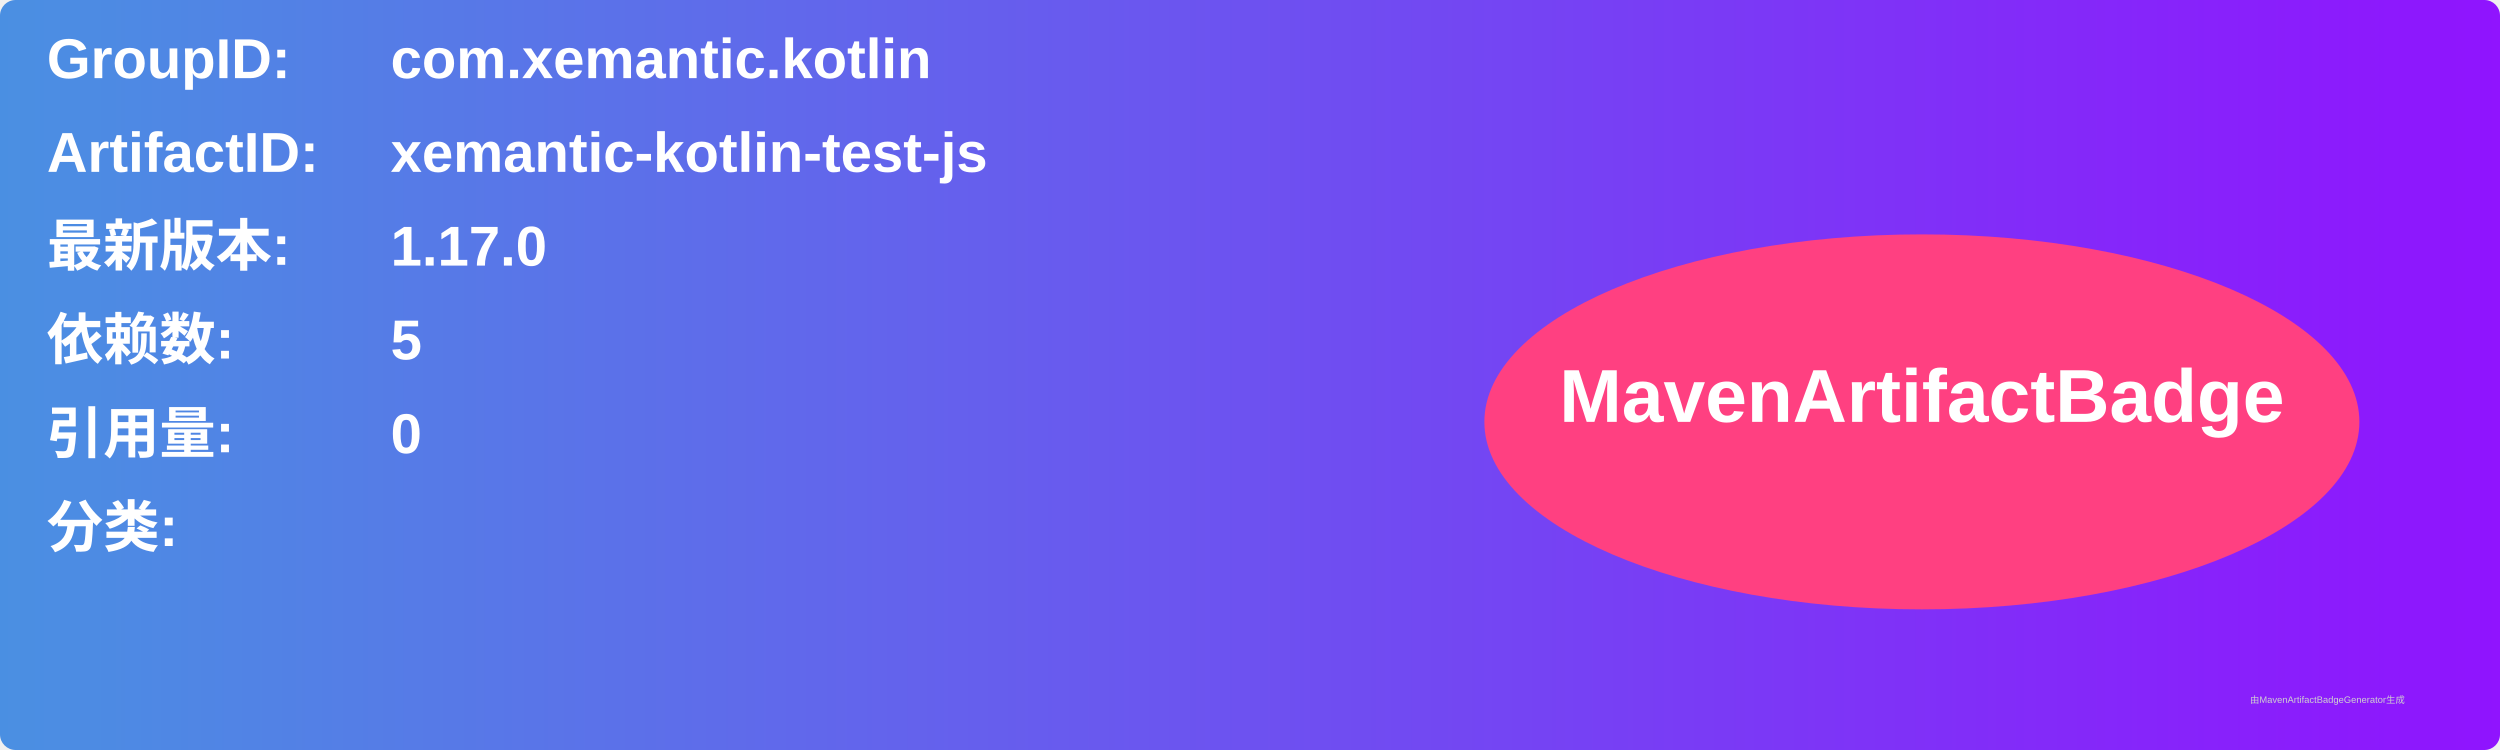
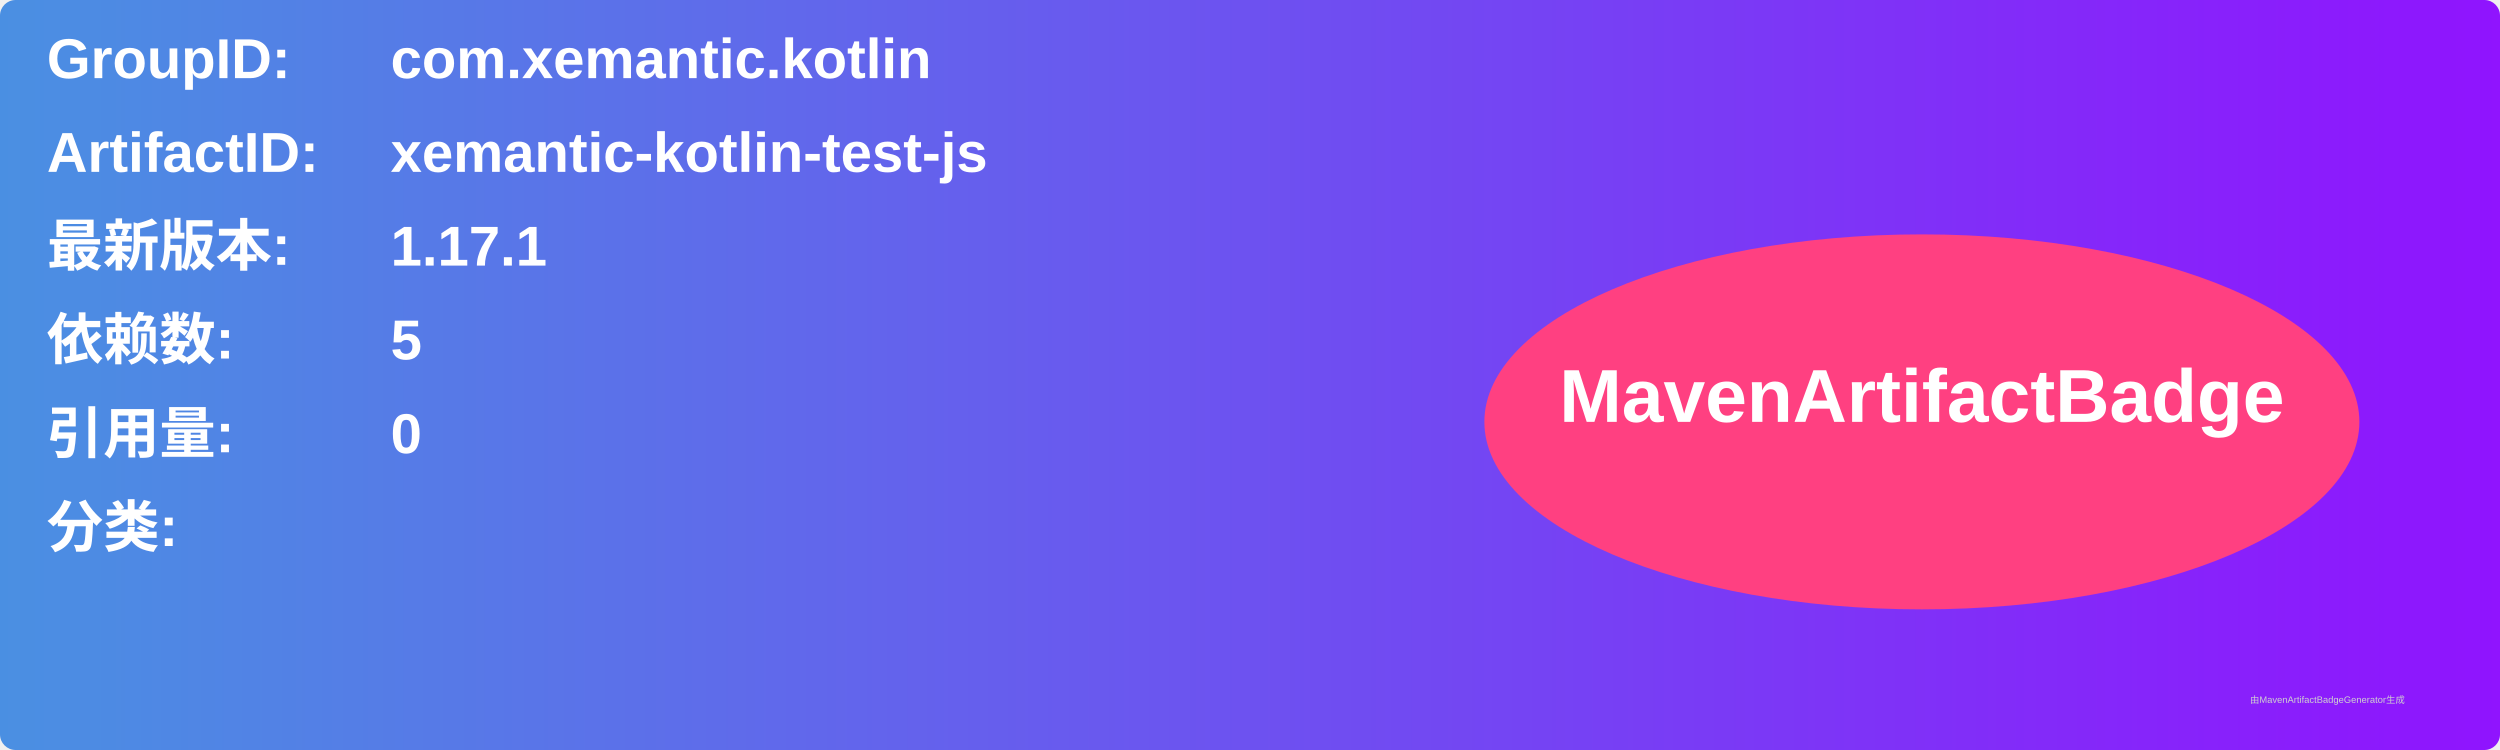
<svg xmlns="http://www.w3.org/2000/svg" width="800" height="240" viewBox="0 0 800 240">
  <linearGradient id="grad" x1="0%" y1="0%" x2="100%" y2="0%">
    <stop offset="0%" stop-color="#4a90e2" />
    <stop offset="100%" stop-color="#9013fe" />
  </linearGradient>
  <rect width="100%" height="100%" rx="5" ry="5" fill="url(#grad)" />
  <g transform="translate(15, 15)">
    <text x="0" y="10" font-family="Arial" font-size="18" fill="white" font-weight="bold" width="260">GroupID:</text>
    <text x="110" y="10" font-family="Arial" font-size="18" fill="white" font-weight="bold" width="460">com.xemantic.kotlin</text>
    <text x="0" y="40" font-family="Arial" font-size="18" fill="white" font-weight="bold" width="260">ArtifactID:</text>
    <text x="110" y="40" font-family="Arial" font-size="18" fill="white" font-weight="bold" width="460">xemantic-kotlin-test-js</text>
    <text x="0" y="70" font-family="Arial" font-size="18" fill="white" font-weight="bold">最新版本:</text>
    <text x="110" y="70" font-family="Arial" font-size="18" fill="white" font-weight="bold">
-       <tspan font-weight="bold">1.17.0</tspan>
+       <tspan font-weight="bold">1.17.1</tspan>
    </text>
    <text x="0" y="100" font-family="Arial" font-size="18" fill="white" font-weight="bold">依赖数: </text>
    <text x="110" y="100" font-family="Arial" font-size="18" fill="white">
      <tspan font-weight="bold">5</tspan>
    </text>
    <text x="0" y="130" font-family="Arial" font-size="18" fill="white" font-weight="bold">引用量: </text>
    <text x="110" y="130" font-family="Arial" font-size="18" fill="white">
      <tspan font-weight="bold">0</tspan>
    </text>
    <text x="0" y="160" font-family="Arial" font-size="18" fill="white" font-weight="bold">分类:</text>
    <text x="10" y="190" font-family="Arial" font-size="10" fill="white">
      <tspan font-weight="bold" />
    </text>
    <ellipse cx="600" cy="120" rx="140" ry="60" fill="#ff4081" />
    <text x="600" y="120" text-anchor="middle" font-family="Arial" font-size="24" fill="white" font-weight="bold">MavenArtifactBadge</text>
  </g>
  <text x="720" y="225" font-family="Arial" font-size="3" fill="#d0d0d0">由MavenArtifactBadgeGenerator生成</text>
</svg>
